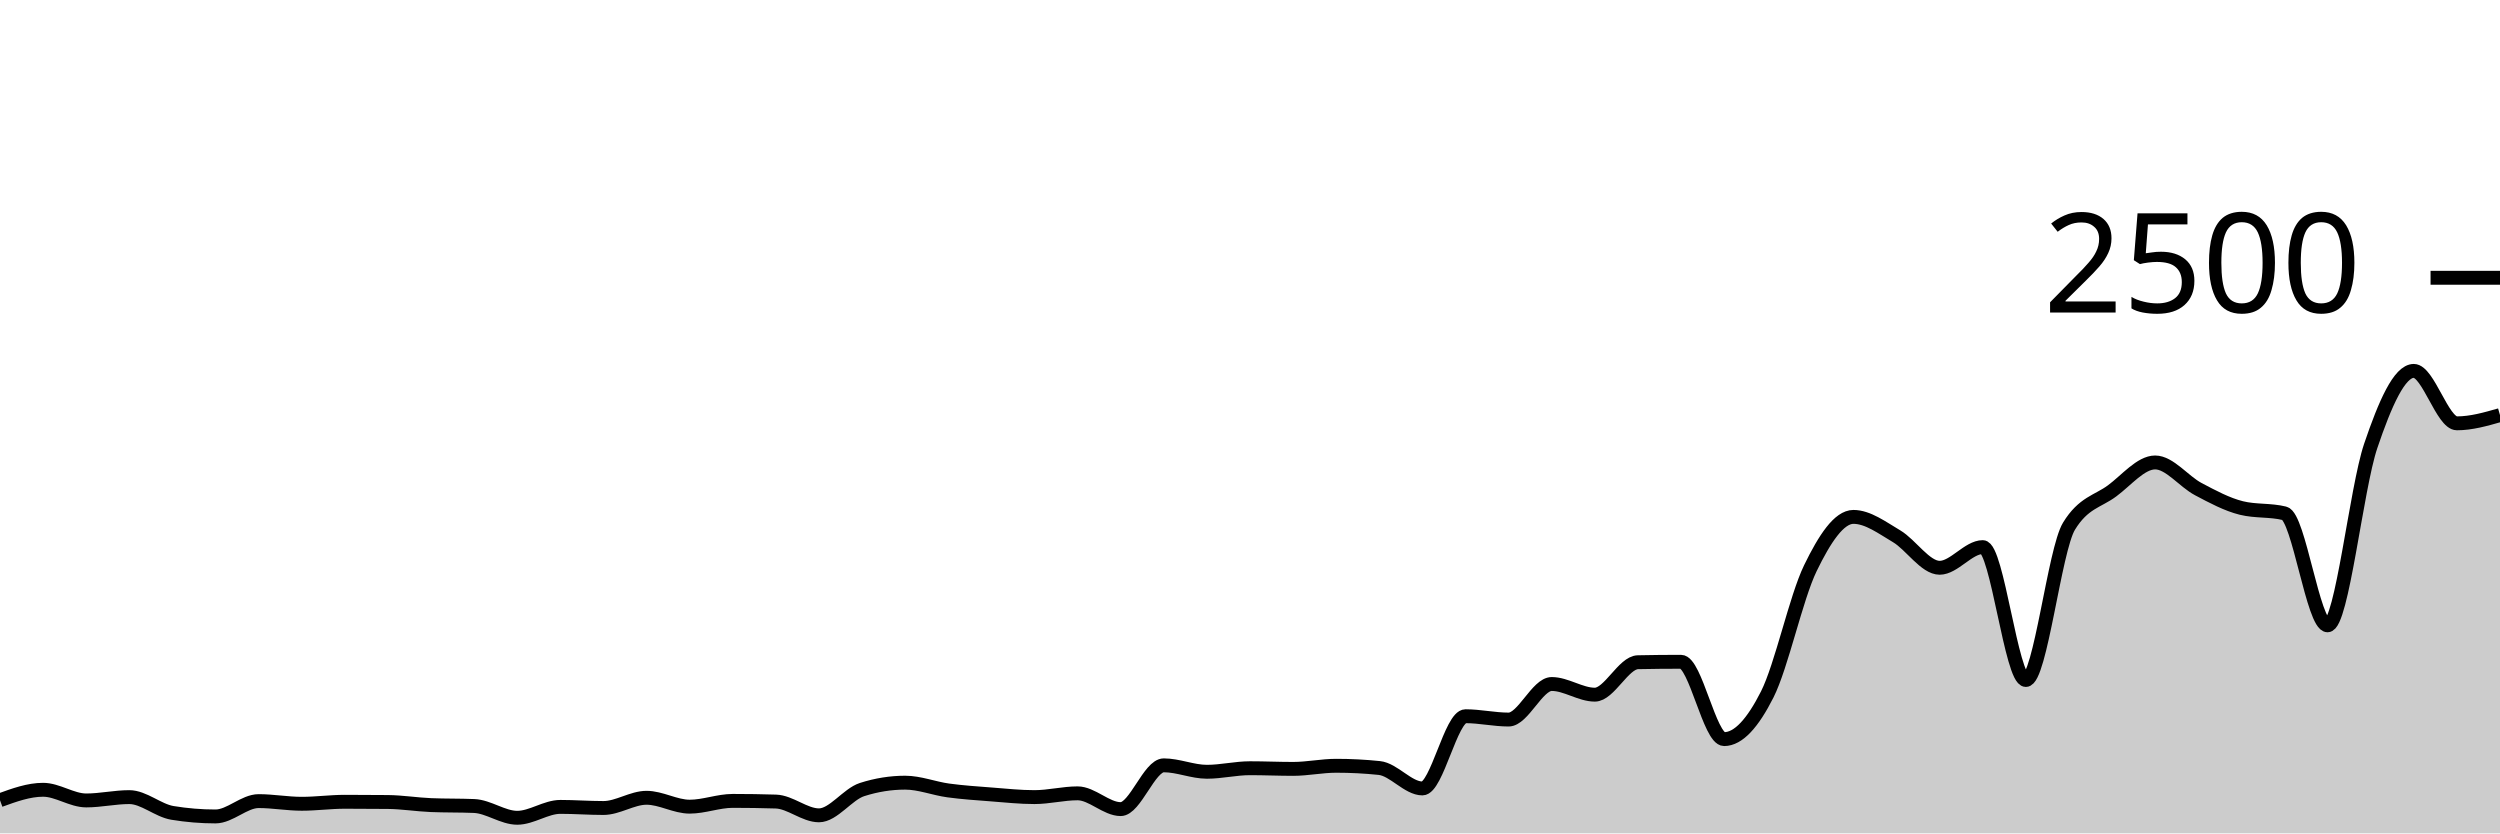
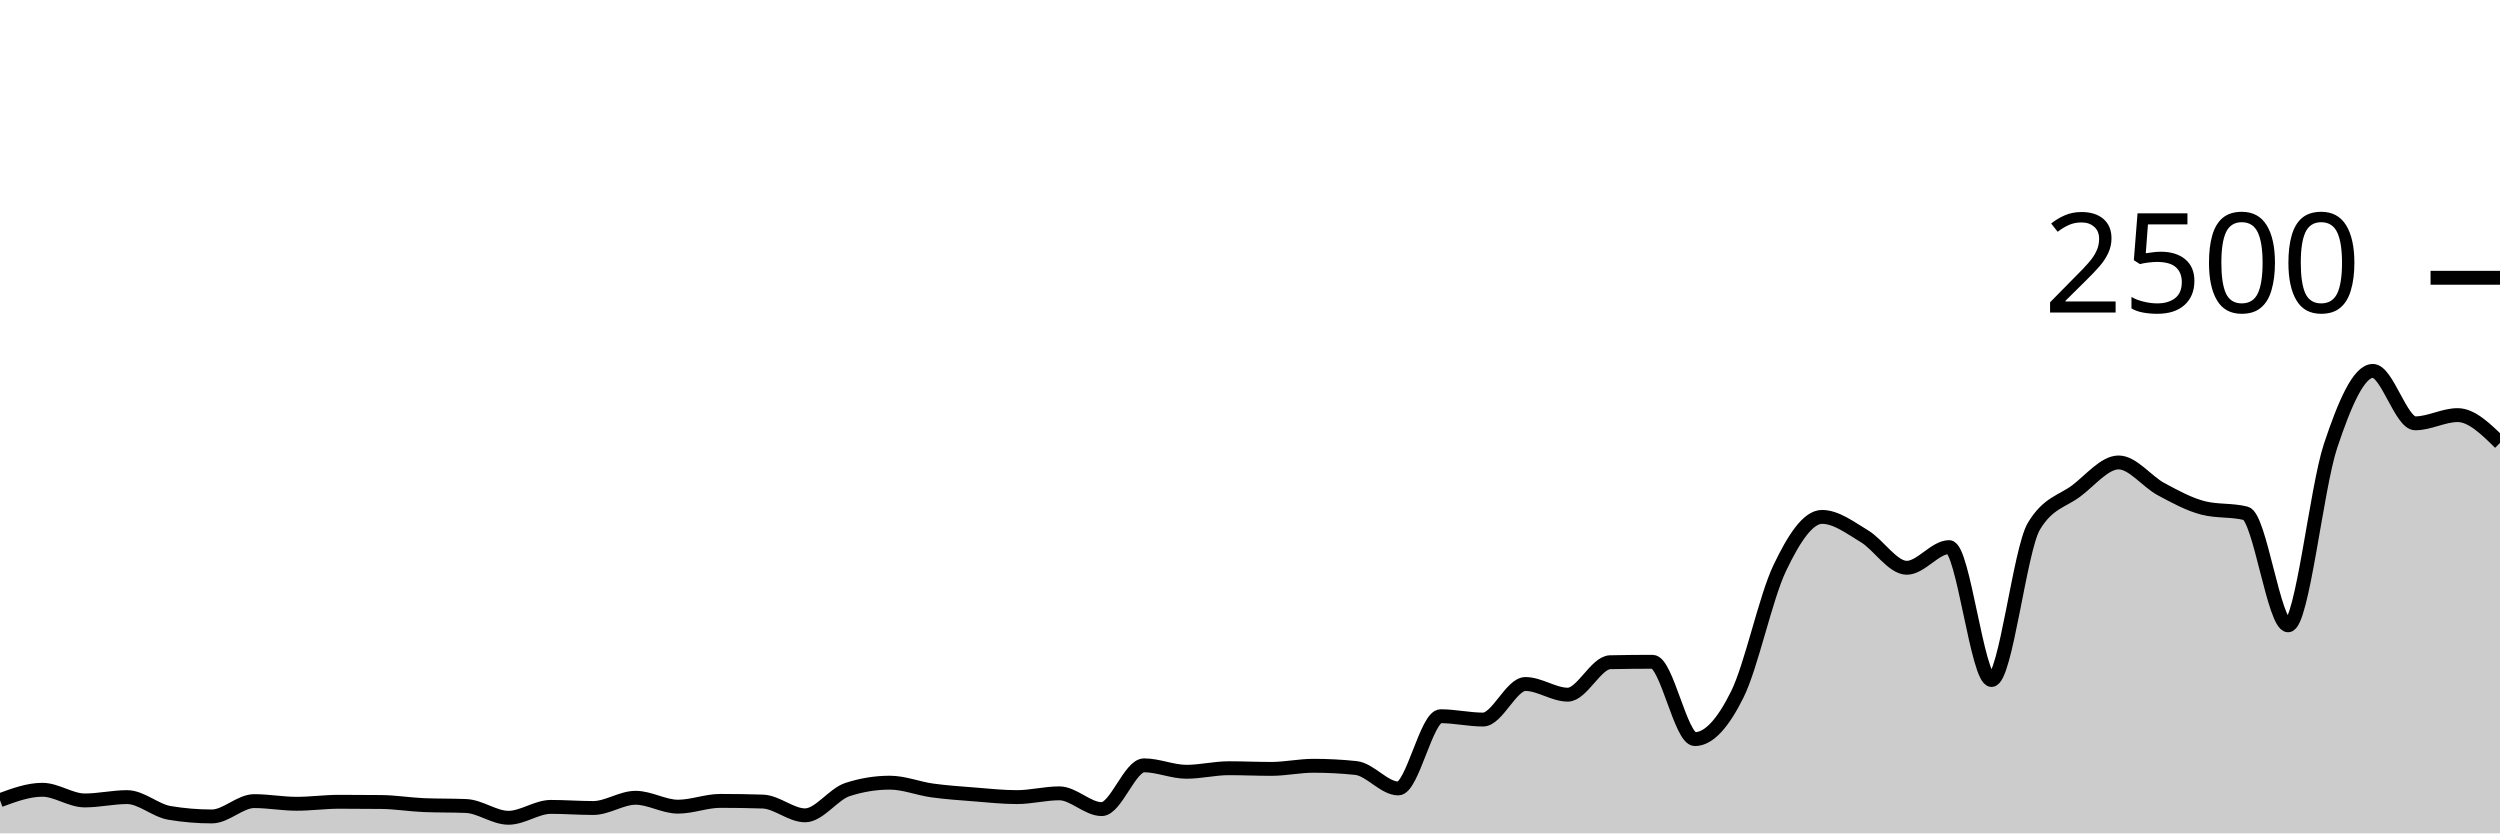
<svg xmlns="http://www.w3.org/2000/svg" viewBox="0 0 180 60">
  <g transform="translate(0,20)">
-     <path class="area" fill="rgba(0, 0, 0, 0.2)" d="M0,37.616C1.034,37.24,2.069,36.864,3.103,36.864C4.138,36.864,5.172,37.632,6.207,37.632C7.241,37.632,8.276,37.392,9.31,37.392C10.345,37.392,11.379,38.357,12.414,38.528C13.448,38.699,14.483,38.784,15.517,38.784C16.552,38.784,17.586,37.68,18.621,37.68C19.655,37.68,20.69,37.872,21.724,37.872C22.759,37.872,23.793,37.728,24.828,37.728C25.862,37.728,26.897,37.733,27.931,37.744C28.966,37.755,30,37.925,31.034,37.968C32.069,38.011,33.103,37.989,34.138,38.032C35.172,38.075,36.207,38.88,37.241,38.88C38.276,38.88,39.31,38.096,40.345,38.096C41.379,38.096,42.414,38.176,43.448,38.176C44.483,38.176,45.517,37.44,46.552,37.44C47.586,37.44,48.621,38.08,49.655,38.08C50.69,38.08,51.724,37.664,52.759,37.664C53.793,37.664,54.828,37.68,55.862,37.712C56.897,37.744,57.931,38.704,58.966,38.704C60,38.704,61.034,37.179,62.069,36.848C63.103,36.517,64.138,36.352,65.172,36.352C66.207,36.352,67.241,36.771,68.276,36.912C69.31,37.053,70.345,37.12,71.379,37.2C72.414,37.28,73.448,37.392,74.483,37.392C75.517,37.392,76.552,37.12,77.586,37.12C78.621,37.12,79.655,38.256,80.69,38.256C81.724,38.256,82.759,35.104,83.793,35.104C84.828,35.104,85.862,35.568,86.897,35.568C87.931,35.568,88.966,35.312,90,35.312C91.034,35.312,92.069,35.36,93.103,35.36C94.138,35.36,95.172,35.136,96.207,35.136C97.241,35.136,98.276,35.189,99.31,35.296C100.345,35.403,101.379,36.768,102.414,36.768C103.448,36.768,104.483,31.568,105.517,31.568C106.552,31.568,107.586,31.808,108.621,31.808C109.655,31.808,110.69,29.248,111.724,29.248C112.759,29.248,113.793,30.016,114.828,30.016C115.862,30.016,116.897,27.701,117.931,27.68C118.966,27.659,120,27.648,121.034,27.648C122.069,27.648,123.103,33.216,124.138,33.216C125.172,33.216,126.207,32.051,127.241,30C128.276,27.949,129.31,23.043,130.345,20.912C131.379,18.781,132.414,17.216,133.448,17.216C134.483,17.216,135.517,17.997,136.552,18.608C137.586,19.219,138.621,20.88,139.655,20.88C140.69,20.88,141.724,19.392,142.759,19.392C143.793,19.392,144.828,28.96,145.862,28.96C146.897,28.96,147.931,19.584,148.966,17.888C150,16.192,151.034,16.109,152.069,15.344C153.103,14.579,154.138,13.296,155.172,13.296C156.207,13.296,157.241,14.669,158.276,15.216C159.31,15.763,160.345,16.32,161.379,16.576C162.414,16.832,163.448,16.704,164.483,16.96C165.517,17.216,166.552,25.024,167.586,25.024C168.621,25.024,169.655,15.165,170.69,12.112C171.724,9.059,172.759,6.704,173.793,6.704C174.828,6.704,175.862,10.48,176.897,10.48C177.931,10.48,178.966,10.184,180,9.888L180,40C178.966,40,177.931,40,176.897,40C175.862,40,174.828,40,173.793,40C172.759,40,171.724,40,170.69,40C169.655,40,168.621,40,167.586,40C166.552,40,165.517,40,164.483,40C163.448,40,162.414,40,161.379,40C160.345,40,159.31,40,158.276,40C157.241,40,156.207,40,155.172,40C154.138,40,153.103,40,152.069,40C151.034,40,150,40,148.966,40C147.931,40,146.897,40,145.862,40C144.828,40,143.793,40,142.759,40C141.724,40,140.69,40,139.655,40C138.621,40,137.586,40,136.552,40C135.517,40,134.483,40,133.448,40C132.414,40,131.379,40,130.345,40C129.31,40,128.276,40,127.241,40C126.207,40,125.172,40,124.138,40C123.103,40,122.069,40,121.034,40C120,40,118.966,40,117.931,40C116.897,40,115.862,40,114.828,40C113.793,40,112.759,40,111.724,40C110.69,40,109.655,40,108.621,40C107.586,40,106.552,40,105.517,40C104.483,40,103.448,40,102.414,40C101.379,40,100.345,40,99.31,40C98.276,40,97.241,40,96.207,40C95.172,40,94.138,40,93.103,40C92.069,40,91.034,40,90,40C88.966,40,87.931,40,86.897,40C85.862,40,84.828,40,83.793,40C82.759,40,81.724,40,80.69,40C79.655,40,78.621,40,77.586,40C76.552,40,75.517,40,74.483,40C73.448,40,72.414,40,71.379,40C70.345,40,69.31,40,68.276,40C67.241,40,66.207,40,65.172,40C64.138,40,63.103,40,62.069,40C61.034,40,60,40,58.966,40C57.931,40,56.897,40,55.862,40C54.828,40,53.793,40,52.759,40C51.724,40,50.69,40,49.655,40C48.621,40,47.586,40,46.552,40C45.517,40,44.483,40,43.448,40C42.414,40,41.379,40,40.345,40C39.31,40,38.276,40,37.241,40C36.207,40,35.172,40,34.138,40C33.103,40,32.069,40,31.034,40C30,40,28.966,40,27.931,40C26.897,40,25.862,40,24.828,40C23.793,40,22.759,40,21.724,40C20.69,40,19.655,40,18.621,40C17.586,40,16.552,40,15.517,40C14.483,40,13.448,40,12.414,40C11.379,40,10.345,40,9.31,40C8.276,40,7.241,40,6.207,40C5.172,40,4.138,40,3.103,40C2.069,40,1.034,40,0,40Z" />
-     <path class="line" stroke="black" fill="none" d="M0,37.616C1.034,37.24,2.069,36.864,3.103,36.864C4.138,36.864,5.172,37.632,6.207,37.632C7.241,37.632,8.276,37.392,9.31,37.392C10.345,37.392,11.379,38.357,12.414,38.528C13.448,38.699,14.483,38.784,15.517,38.784C16.552,38.784,17.586,37.68,18.621,37.68C19.655,37.68,20.69,37.872,21.724,37.872C22.759,37.872,23.793,37.728,24.828,37.728C25.862,37.728,26.897,37.733,27.931,37.744C28.966,37.755,30,37.925,31.034,37.968C32.069,38.011,33.103,37.989,34.138,38.032C35.172,38.075,36.207,38.88,37.241,38.88C38.276,38.88,39.31,38.096,40.345,38.096C41.379,38.096,42.414,38.176,43.448,38.176C44.483,38.176,45.517,37.44,46.552,37.44C47.586,37.44,48.621,38.08,49.655,38.08C50.69,38.08,51.724,37.664,52.759,37.664C53.793,37.664,54.828,37.68,55.862,37.712C56.897,37.744,57.931,38.704,58.966,38.704C60,38.704,61.034,37.179,62.069,36.848C63.103,36.517,64.138,36.352,65.172,36.352C66.207,36.352,67.241,36.771,68.276,36.912C69.31,37.053,70.345,37.12,71.379,37.2C72.414,37.28,73.448,37.392,74.483,37.392C75.517,37.392,76.552,37.12,77.586,37.12C78.621,37.12,79.655,38.256,80.69,38.256C81.724,38.256,82.759,35.104,83.793,35.104C84.828,35.104,85.862,35.568,86.897,35.568C87.931,35.568,88.966,35.312,90,35.312C91.034,35.312,92.069,35.36,93.103,35.36C94.138,35.36,95.172,35.136,96.207,35.136C97.241,35.136,98.276,35.189,99.31,35.296C100.345,35.403,101.379,36.768,102.414,36.768C103.448,36.768,104.483,31.568,105.517,31.568C106.552,31.568,107.586,31.808,108.621,31.808C109.655,31.808,110.69,29.248,111.724,29.248C112.759,29.248,113.793,30.016,114.828,30.016C115.862,30.016,116.897,27.701,117.931,27.68C118.966,27.659,120,27.648,121.034,27.648C122.069,27.648,123.103,33.216,124.138,33.216C125.172,33.216,126.207,32.051,127.241,30C128.276,27.949,129.31,23.043,130.345,20.912C131.379,18.781,132.414,17.216,133.448,17.216C134.483,17.216,135.517,17.997,136.552,18.608C137.586,19.219,138.621,20.88,139.655,20.88C140.69,20.88,141.724,19.392,142.759,19.392C143.793,19.392,144.828,28.96,145.862,28.96C146.897,28.96,147.931,19.584,148.966,17.888C150,16.192,151.034,16.109,152.069,15.344C153.103,14.579,154.138,13.296,155.172,13.296C156.207,13.296,157.241,14.669,158.276,15.216C159.31,15.763,160.345,16.32,161.379,16.576C162.414,16.832,163.448,16.704,164.483,16.96C165.517,17.216,166.552,25.024,167.586,25.024C168.621,25.024,169.655,15.165,170.69,12.112C171.724,9.059,172.759,6.704,173.793,6.704C174.828,6.704,175.862,10.48,176.897,10.48C177.931,10.48,178.966,10.184,180,9.888" />
+     <path class="area" fill="rgba(0, 0, 0, 0.2)" d="M0,37.616C1.017,37.24,2.034,36.864,3.051,36.864C4.068,36.864,5.085,37.632,6.102,37.632C7.119,37.632,8.136,37.392,9.153,37.392C10.169,37.392,11.186,38.357,12.203,38.528C13.22,38.699,14.237,38.784,15.254,38.784C16.271,38.784,17.288,37.68,18.305,37.68C19.322,37.68,20.339,37.872,21.356,37.872C22.373,37.872,23.39,37.728,24.407,37.728C25.424,37.728,26.441,37.733,27.458,37.744C28.475,37.755,29.492,37.925,30.508,37.968C31.525,38.011,32.542,37.989,33.559,38.032C34.576,38.075,35.593,38.88,36.61,38.88C37.627,38.88,38.644,38.096,39.661,38.096C40.678,38.096,41.695,38.176,42.712,38.176C43.729,38.176,44.746,37.44,45.763,37.44C46.78,37.44,47.797,38.08,48.814,38.08C49.831,38.08,50.847,37.664,51.864,37.664C52.881,37.664,53.898,37.68,54.915,37.712C55.932,37.744,56.949,38.704,57.966,38.704C58.983,38.704,60,37.179,61.017,36.848C62.034,36.517,63.051,36.352,64.068,36.352C65.085,36.352,66.102,36.771,67.119,36.912C68.136,37.053,69.153,37.12,70.169,37.2C71.186,37.28,72.203,37.392,73.22,37.392C74.237,37.392,75.254,37.12,76.271,37.12C77.288,37.12,78.305,38.256,79.322,38.256C80.339,38.256,81.356,35.104,82.373,35.104C83.39,35.104,84.407,35.568,85.424,35.568C86.441,35.568,87.458,35.312,88.475,35.312C89.492,35.312,90.508,35.36,91.525,35.36C92.542,35.36,93.559,35.136,94.576,35.136C95.593,35.136,96.61,35.189,97.627,35.296C98.644,35.403,99.661,36.768,100.678,36.768C101.695,36.768,102.712,31.568,103.729,31.568C104.746,31.568,105.763,31.808,106.78,31.808C107.797,31.808,108.814,29.248,109.831,29.248C110.847,29.248,111.864,30.016,112.881,30.016C113.898,30.016,114.915,27.701,115.932,27.68C116.949,27.659,117.966,27.648,118.983,27.648C120,27.648,121.017,33.216,122.034,33.216C123.051,33.216,124.068,32.051,125.085,30C126.102,27.949,127.119,23.043,128.136,20.912C129.153,18.781,130.169,17.216,131.186,17.216C132.203,17.216,133.22,17.997,134.237,18.608C135.254,19.219,136.271,20.88,137.288,20.88C138.305,20.88,139.322,19.392,140.339,19.392C141.356,19.392,142.373,28.96,143.39,28.96C144.407,28.96,145.424,19.584,146.441,17.888C147.458,16.192,148.475,16.109,149.492,15.344C150.508,14.579,151.525,13.296,152.542,13.296C153.559,13.296,154.576,14.669,155.593,15.216C156.61,15.763,157.627,16.32,158.644,16.576C159.661,16.832,160.678,16.704,161.695,16.96C162.712,17.216,163.729,25.024,164.746,25.024C165.763,25.024,166.78,15.165,167.797,12.112C168.814,9.059,169.831,6.704,170.847,6.704C171.864,6.704,172.881,10.48,173.898,10.48C174.915,10.48,175.932,9.888,176.949,9.888C177.966,9.888,178.983,10.888,180,11.888L180,40C178.983,40,177.966,40,176.949,40C175.932,40,174.915,40,173.898,40C172.881,40,171.864,40,170.847,40C169.831,40,168.814,40,167.797,40C166.78,40,165.763,40,164.746,40C163.729,40,162.712,40,161.695,40C160.678,40,159.661,40,158.644,40C157.627,40,156.61,40,155.593,40C154.576,40,153.559,40,152.542,40C151.525,40,150.508,40,149.492,40C148.475,40,147.458,40,146.441,40C145.424,40,144.407,40,143.39,40C142.373,40,141.356,40,140.339,40C139.322,40,138.305,40,137.288,40C136.271,40,135.254,40,134.237,40C133.22,40,132.203,40,131.186,40C130.169,40,129.153,40,128.136,40C127.119,40,126.102,40,125.085,40C124.068,40,123.051,40,122.034,40C121.017,40,120,40,118.983,40C117.966,40,116.949,40,115.932,40C114.915,40,113.898,40,112.881,40C111.864,40,110.847,40,109.831,40C108.814,40,107.797,40,106.78,40C105.763,40,104.746,40,103.729,40C102.712,40,101.695,40,100.678,40C99.661,40,98.644,40,97.627,40C96.61,40,95.593,40,94.576,40C93.559,40,92.542,40,91.525,40C90.508,40,89.492,40,88.475,40C87.458,40,86.441,40,85.424,40C84.407,40,83.39,40,82.373,40C81.356,40,80.339,40,79.322,40C78.305,40,77.288,40,76.271,40C75.254,40,74.237,40,73.22,40C72.203,40,71.186,40,70.169,40C69.153,40,68.136,40,67.119,40C66.102,40,65.085,40,64.068,40C63.051,40,62.034,40,61.017,40C60,40,58.983,40,57.966,40C56.949,40,55.932,40,54.915,40C53.898,40,52.881,40,51.864,40C50.847,40,49.831,40,48.814,40C47.797,40,46.78,40,45.763,40C44.746,40,43.729,40,42.712,40C41.695,40,40.678,40,39.661,40C38.644,40,37.627,40,36.61,40C35.593,40,34.576,40,33.559,40C32.542,40,31.525,40,30.508,40C29.492,40,28.475,40,27.458,40C26.441,40,25.424,40,24.407,40C23.39,40,22.373,40,21.356,40C20.339,40,19.322,40,18.305,40C17.288,40,16.271,40,15.254,40C14.237,40,13.22,40,12.203,40C11.186,40,10.169,40,9.153,40C8.136,40,7.119,40,6.102,40C5.085,40,4.068,40,3.051,40C2.034,40,1.017,40,0,40Z" />
+     <path class="line" stroke="black" fill="none" d="M0,37.616C1.017,37.24,2.034,36.864,3.051,36.864C4.068,36.864,5.085,37.632,6.102,37.632C7.119,37.632,8.136,37.392,9.153,37.392C10.169,37.392,11.186,38.357,12.203,38.528C13.22,38.699,14.237,38.784,15.254,38.784C16.271,38.784,17.288,37.68,18.305,37.68C19.322,37.68,20.339,37.872,21.356,37.872C22.373,37.872,23.39,37.728,24.407,37.728C25.424,37.728,26.441,37.733,27.458,37.744C28.475,37.755,29.492,37.925,30.508,37.968C31.525,38.011,32.542,37.989,33.559,38.032C34.576,38.075,35.593,38.88,36.61,38.88C37.627,38.88,38.644,38.096,39.661,38.096C40.678,38.096,41.695,38.176,42.712,38.176C43.729,38.176,44.746,37.44,45.763,37.44C46.78,37.44,47.797,38.08,48.814,38.08C49.831,38.08,50.847,37.664,51.864,37.664C52.881,37.664,53.898,37.68,54.915,37.712C55.932,37.744,56.949,38.704,57.966,38.704C58.983,38.704,60,37.179,61.017,36.848C62.034,36.517,63.051,36.352,64.068,36.352C65.085,36.352,66.102,36.771,67.119,36.912C68.136,37.053,69.153,37.12,70.169,37.2C71.186,37.28,72.203,37.392,73.22,37.392C74.237,37.392,75.254,37.12,76.271,37.12C77.288,37.12,78.305,38.256,79.322,38.256C80.339,38.256,81.356,35.104,82.373,35.104C83.39,35.104,84.407,35.568,85.424,35.568C86.441,35.568,87.458,35.312,88.475,35.312C89.492,35.312,90.508,35.36,91.525,35.36C92.542,35.36,93.559,35.136,94.576,35.136C95.593,35.136,96.61,35.189,97.627,35.296C98.644,35.403,99.661,36.768,100.678,36.768C101.695,36.768,102.712,31.568,103.729,31.568C104.746,31.568,105.763,31.808,106.78,31.808C107.797,31.808,108.814,29.248,109.831,29.248C110.847,29.248,111.864,30.016,112.881,30.016C113.898,30.016,114.915,27.701,115.932,27.68C116.949,27.659,117.966,27.648,118.983,27.648C120,27.648,121.017,33.216,122.034,33.216C123.051,33.216,124.068,32.051,125.085,30C126.102,27.949,127.119,23.043,128.136,20.912C129.153,18.781,130.169,17.216,131.186,17.216C132.203,17.216,133.22,17.997,134.237,18.608C135.254,19.219,136.271,20.88,137.288,20.88C138.305,20.88,139.322,19.392,140.339,19.392C141.356,19.392,142.373,28.96,143.39,28.96C144.407,28.96,145.424,19.584,146.441,17.888C147.458,16.192,148.475,16.109,149.492,15.344C150.508,14.579,151.525,13.296,152.542,13.296C153.559,13.296,154.576,14.669,155.593,15.216C156.61,15.763,157.627,16.32,158.644,16.576C159.661,16.832,160.678,16.704,161.695,16.96C162.712,17.216,163.729,25.024,164.746,25.024C165.763,25.024,166.78,15.165,167.797,12.112C168.814,9.059,169.831,6.704,170.847,6.704C171.864,6.704,172.881,10.48,173.898,10.48C174.915,10.48,175.932,9.888,176.949,9.888C177.966,9.888,178.983,10.888,180,11.888" />
    <path class="axis-ceiling" stroke-width="1" stroke="black" fill="none" d="M175,0L180,0" />
    <text class="axis-ceiling-label" font-family="sans-serif" text-anchor="end" font-size="10px" x="170" y="2.5">2500</text>
  </g>
</svg>
